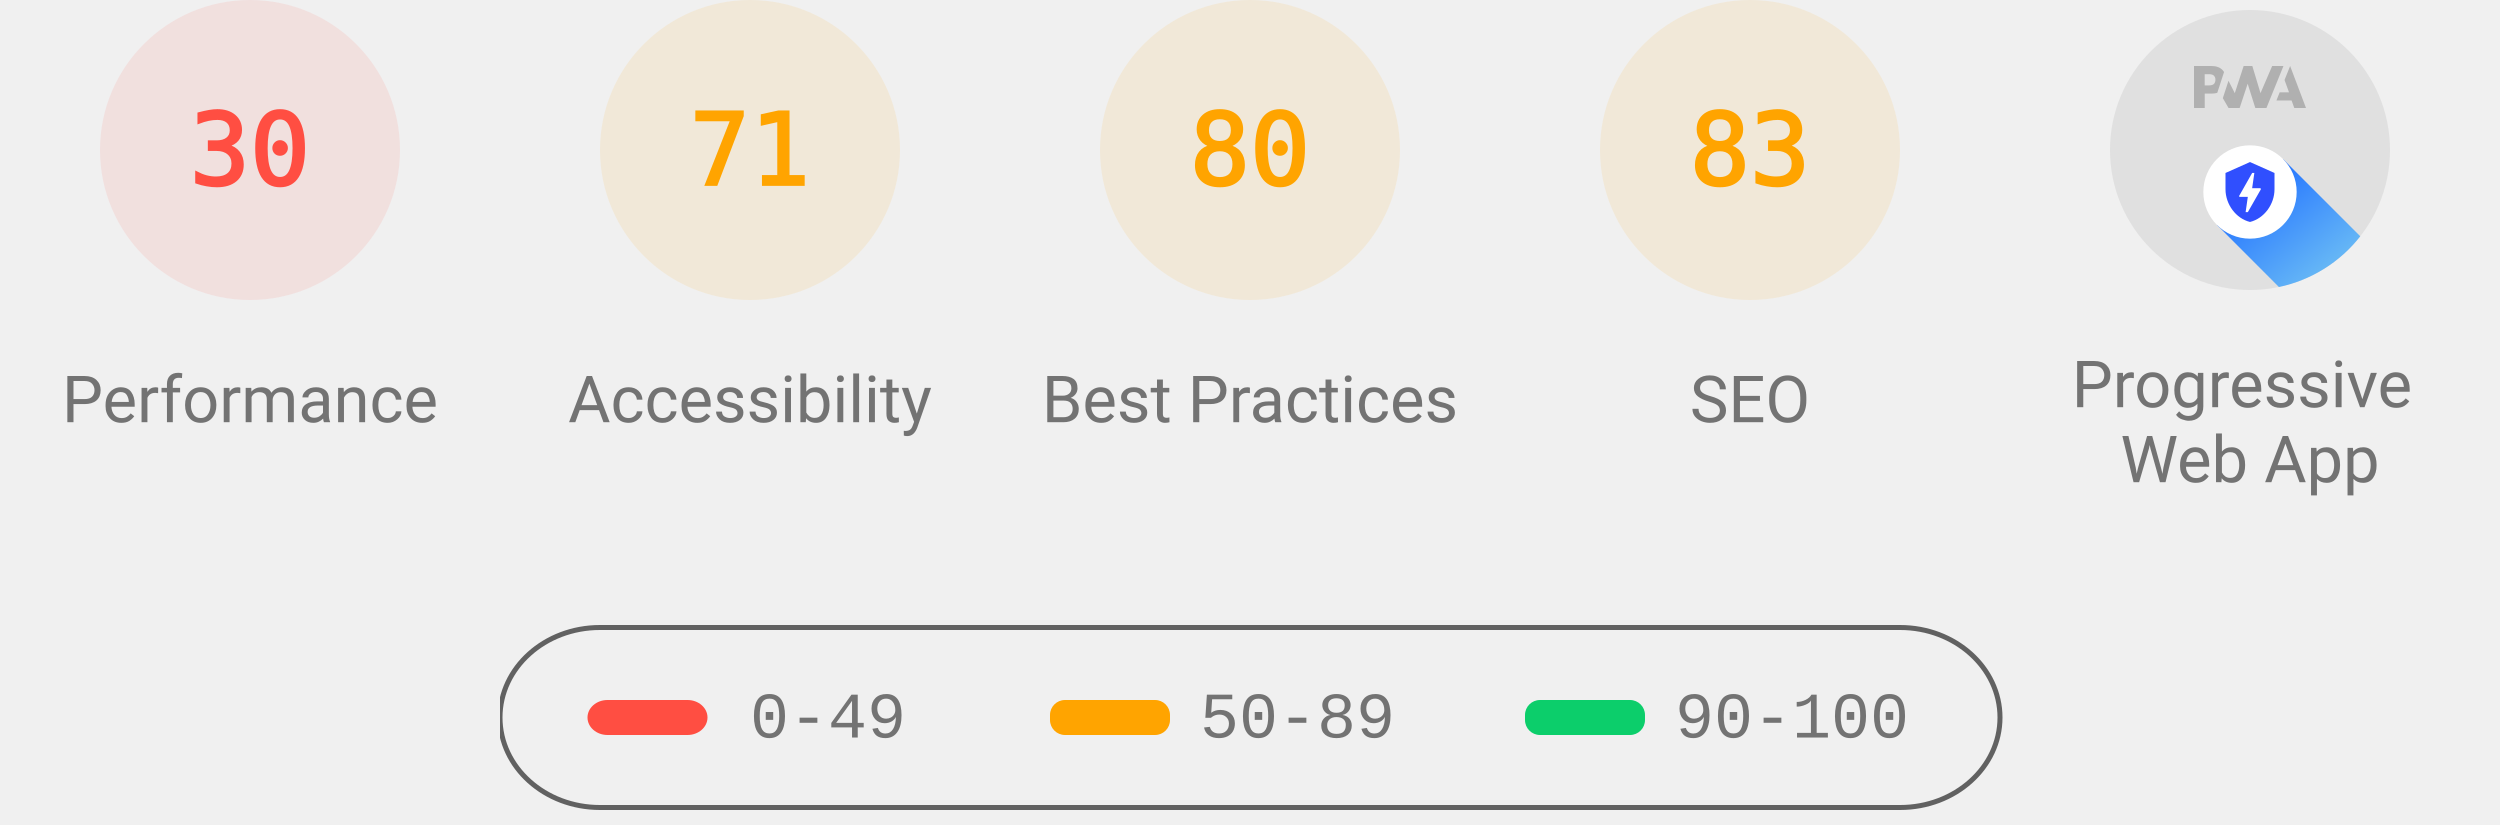
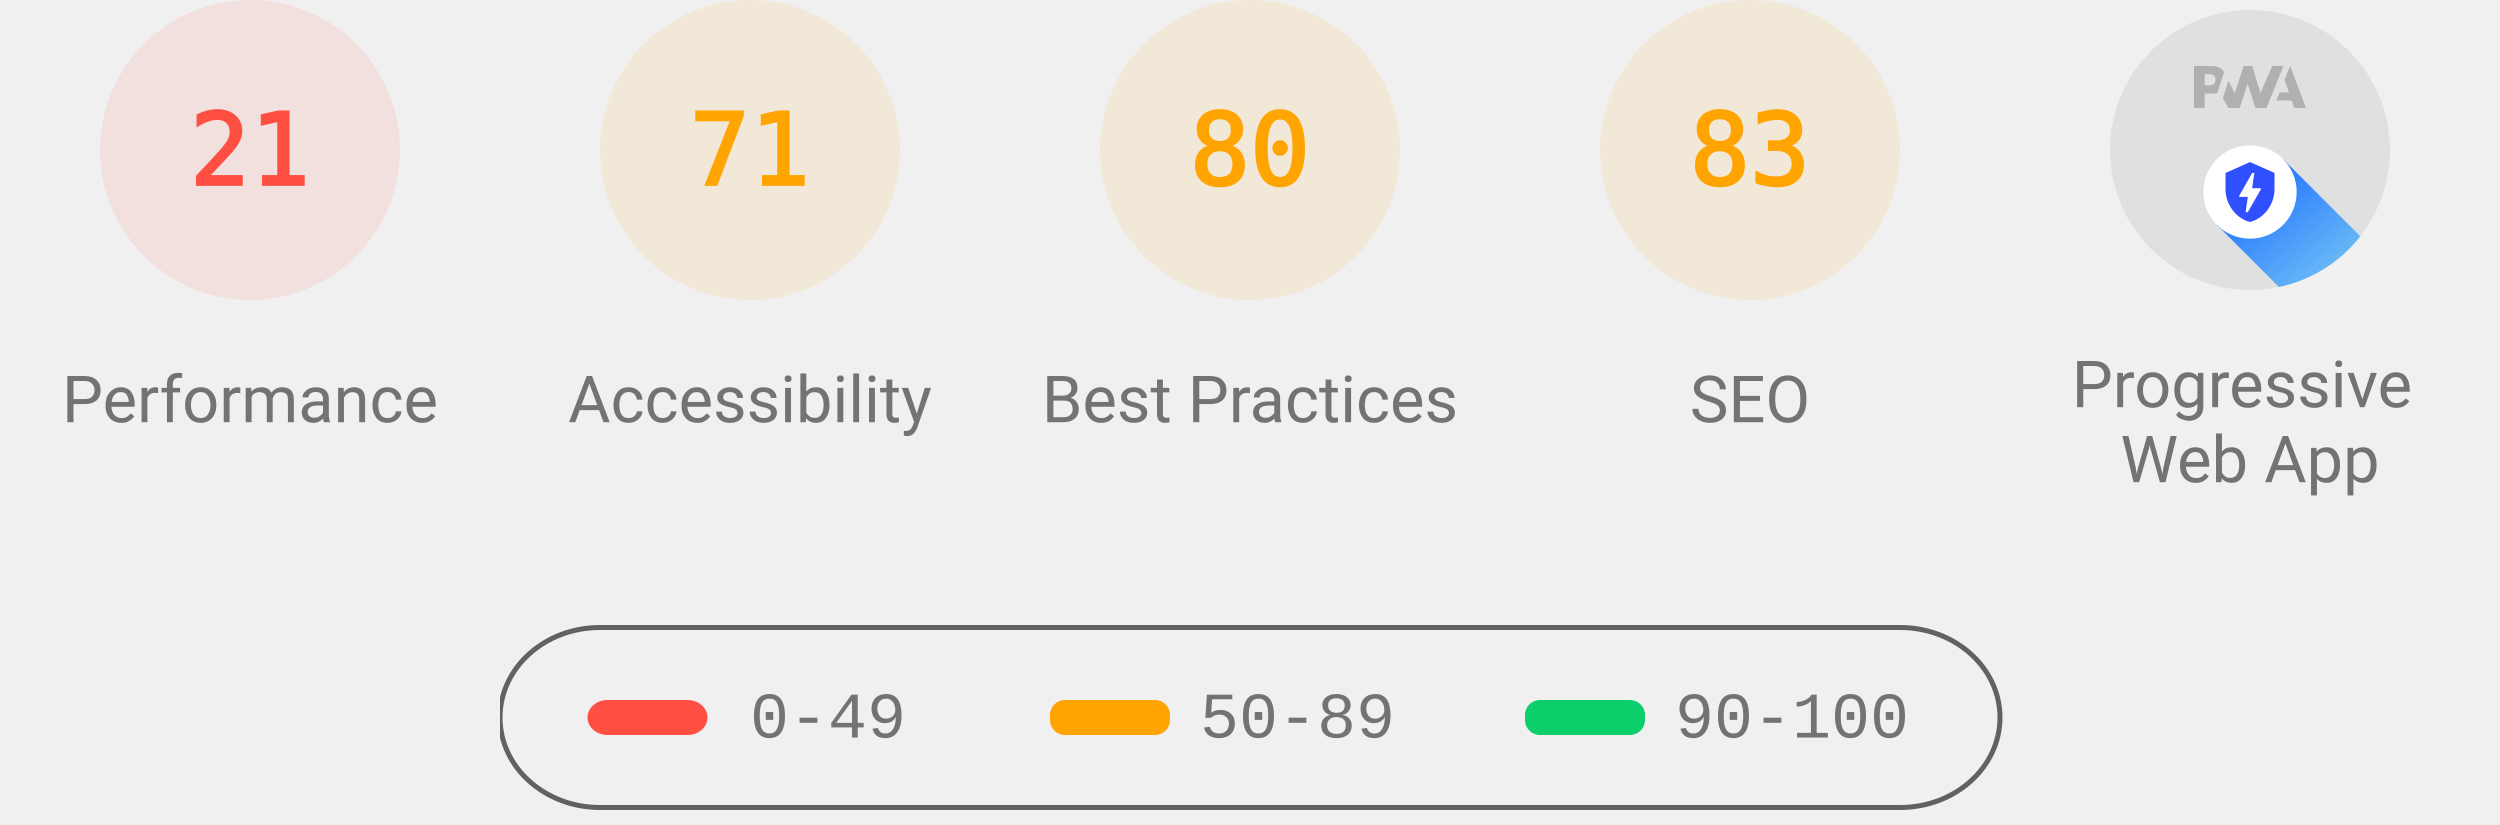
<svg xmlns="http://www.w3.org/2000/svg" class="theme--agnostic" fill="none" width="1000" height="330">
  <style>
			.gauge-base {
				opacity: 0.1
			}

			.gauge-arc {
				fill: none;
				animation-delay: 250ms;
				stroke-linecap: round;
				transform: rotate(-90deg);
				transform-origin: 100px 60px;
				animation: load-gauge 1s ease forwards
			}

			.guage-text {
				font-size: 40px;
				font-family: monospace;
				text-align: center
			}

			.guage-red {
				color: #ff4e42;
				fill: #ff4e42;
				stroke: #ff4e42
			}
			.guage-orange {
				color: #ffa400;
				fill: #ffa400;
				stroke: #ffa400
			}
			.guage-green {
				color: #0cce6b;
				fill: #0cce6b;
				stroke: #0cce6b
			}
			.theme--agnostic .guage-undefined {
				color: #5c5c5c;
				fill: #5c5c5c;
				stroke: #5c5c5c
			}
			.theme--light .guage-undefined {
				color: #1e1e1e;
				fill: #1e1e1e;
				stroke: #1e1e1e
			}
			.theme--dark .guage-undefined {
				color: #f5f5f5;
				fill: #f5f5f5;
				stroke: #f5f5f5
			}

			.guage-title {
				stroke: none;
				font-size: 26px;
				line-height: 26px;
				font-family: Roboto, Halvetica, Arial, sans-serif
			}
			.metric.guage-title {
				font-family: 'Courier New', Courier, monospace
			}
			.theme--agnostic .guage-title {
				color: #737373;
				fill: #737373
			}
			.theme--light .guage-title {
				color: #212121;
				fill: #212121
			}
			.theme--dark .guage-title {
				color: #f5f5f5;
				fill: #f5f5f5
			}

			@keyframes load-gauge {
				from {
					stroke-dasharray: 0 352.858
				}
			}
			.lh-gauge--pwa__disc {
				fill: #e0e0e0
			}
			.lh-gauge--pwa__logo {
				position: relative;
				fill: #b0b0b0
			}
			.lh-gauge--pwa__invisible {
				display: none
			}
			.lh-gauge--pwa__visible {
				display: inline
			}
			.guage-invisible {
				display: none
			}
			.lh-gauge--pwa__logo--primary-color {
				fill: #304ffe
			}
			.theme--agnostic .lh-gauge--pwa__logo--secondary-color {
				fill: #787878
			}
			.theme--light .lh-gauge--pwa__logo--secondary-color {
				fill: #3d3d3d
			}
			.theme--dark .lh-gauge--pwa__logo--secondary-color {
				fill: #d8b6b6
			}
			.theme--light #svg_2 {
				stroke: #00000022
			}
			.theme--agnostic #svg_2 {
				stroke: #616161
			}
			.theme--light #svg_2 {
				stroke: #00000022
			}
			.theme--dark #svg_2 {
				stroke: #f5f5f566
			}
		</style>
  <svg class="guage-div guage-perf guage-red" viewBox="0 0 200 200" width="200" height="200" x="0" y="0">
    <circle class="gauge-base" r="56" cx="100" cy="60" stroke-width="8" />
-     <circle class="gauge-arc guage-arc-1" r="56" cx="100" cy="60" stroke-width="8" style="stroke-dasharray: 105.557, 351.858;" />
-     <text class="guage-text" x="100px" y="60px" alignment-baseline="central" dominant-baseline="central" text-anchor="middle">30</text>
+     <circle class="gauge-arc guage-arc-1" r="56" cx="100" cy="60" stroke-width="8" style="stroke-dasharray: 73.89, 351.858;" />
+     <text class="guage-text" x="100px" y="60px" alignment-baseline="central" dominant-baseline="central" text-anchor="middle">21</text>
    <text class="guage-title" x="100px" y="160px" alignment-baseline="central" dominant-baseline="central" text-anchor="middle">Performance</text>
  </svg>
  <svg class="guage-div guage-acc guage-orange" viewBox="0 0 200 200" width="200" height="200" x="200" y="0">
    <circle class="gauge-base" r="56" cx="100" cy="60" stroke-width="8" />
    <circle class="gauge-arc guage-arc-2" r="56" cx="100" cy="60" stroke-width="8" style="stroke-dasharray: 249.819, 351.858;" />
    <text class="guage-text" x="100px" y="60px" alignment-baseline="central" dominant-baseline="central" text-anchor="middle">71</text>
    <text class="guage-title" x="100px" y="160px" alignment-baseline="central" dominant-baseline="central" text-anchor="middle">Accessibility</text>
  </svg>
  <svg class="guage-div guage-best guage-orange" viewBox="0 0 200 200" width="200" height="200" x="400" y="0">
    <circle class="gauge-base" r="56" cx="100" cy="60" stroke-width="8" />
    <circle class="gauge-arc guage-arc-3" r="56" cx="100" cy="60" stroke-width="8" style="stroke-dasharray: 281.486, 351.858;" />
    <text class="guage-text" x="100px" y="60px" alignment-baseline="central" dominant-baseline="central" text-anchor="middle">80</text>
    <text class="guage-title" x="100px" y="160px" alignment-baseline="central" dominant-baseline="central" text-anchor="middle">Best Practices</text>
  </svg>
  <svg class="guage-div guage-seo guage-orange" viewBox="0 0 200 200" width="200" height="200" x="600" y="0">
    <circle class="gauge-base" r="56" cx="100" cy="60" stroke-width="8" />
    <circle class="gauge-arc guage-arc-4" r="56" cx="100" cy="60" stroke-width="8" style="stroke-dasharray: 292.042, 351.858;" />
    <text class="guage-text" x="100px" y="60px" alignment-baseline="central" dominant-baseline="central" text-anchor="middle">83</text>
    <text class="guage-title" x="100px" y="160px" alignment-baseline="central" dominant-baseline="central" text-anchor="middle">SEO</text>
  </svg>
  <svg class="guage-div guage-pwa " viewBox="0 0 200 200" width="200" height="200" x="800" y="0">
    <svg viewBox="0 0 60 60" width="112" height="112" x="44" y="4">
      <defs>
        <linearGradient id="lh-gauge--pwa__check-circle__gradient-0" x1="50%" y1="0%" x2="50%" y2="100%">
          <stop stop-color="#00C852" offset="0%" />
          <stop stop-color="#009688" offset="100%" />
        </linearGradient>
        <linearGradient id="lh-gauge--pwa__installable__shadow-gradient-0" x1="76.056%" x2="24.111%" y1="82.995%" y2="24.735%">
          <stop stop-color="#A5D6A7" offset="0%" />
          <stop stop-color="#80CBC4" offset="100%" />
        </linearGradient>
        <linearGradient id="lh-gauge--pwa__fast-reliable__shadow-gradient-0" x1="76.056%" y1="82.995%" x2="25.678%" y2="26.493%">
          <stop stop-color="#64B5F6" offset="0%" />
          <stop stop-color="#2979FF" offset="100%" />
        </linearGradient>
        <g id="lh-gauge--pwa__fast-reliable-badge-0">
          <circle fill="#FFFFFF" cx="10" cy="10" r="10" />
          <path fill="#304FFE" d="M10 3.58l5.25 2.34v3.5c0 3.23-2.24 6.26-5.25 7-3.01-.74-5.25-3.77-5.25-7v-3.5L10 3.58zm-.47 10.74l2.76-4.83.03-.07c.04-.08 0-.24-.22-.24h-1.64l.47-3.26h-.47l-2.7 4.77c-.02.01.05-.1-.04.05-.09.16-.1.31.18.31h1.63l-.47 3.27h.47z" />
        </g>
        <g id="lh-gauge--pwa__installable-badge-0">
          <circle fill="#FFFFFF" cx="10" cy="10" r="10" />
          <path fill="#009688" d="M10 4.167A5.835 5.835 0 0 0 4.167 10 5.835 5.835 0 0 0 10 15.833 5.835 5.835 0 0 0 15.833 10 5.835 5.835 0 0 0 10 4.167zm2.917 6.416h-2.334v2.334H9.417v-2.334H7.083V9.417h2.334V7.083h1.166v2.334h2.334v1.166z" />
        </g>
      </defs>
      <g stroke="none" fill-rule="nonzero">
        <circle class="lh-gauge--pwa__disc" cx="30" cy="30" r="30" />
        <g class="lh-gauge--pwa__logo">
          <path d="M35.66 19.39l.7-1.75h2L37.4 15 38.6 12l3.4 9h-2.51l-.58-1.61z" />
          <path d="M33.52 21l3.65-9h-2.42l-2.5 5.82L30.5 12h-1.86l-1.9 5.82-1.35-2.65-1.21 3.72L25.4 21h2.38l1.72-5.2 1.64 5.2z" />
          <path fill-rule="nonzero" d="M20.3 17.91h1.48c.45 0 .85-.05 1.2-.15l.39-1.18 1.07-3.3a2.64 2.64 0 0 0-.28-.37c-.55-.6-1.36-.91-2.42-.91H18v9h2.3V17.9zm1.96-3.84c.22.22.33.5.33.87 0 .36-.1.65-.29.87-.2.23-.59.35-1.15.35h-.86v-2.41h.87c.52 0 .89.1 1.1.32z" />
        </g>
        <rect class="lh-gauge--pwa__component lh-gauge--pwa__na-line lh-gauge--pwa__invisible" fill="#FFFFFF" x="20" y="32" width="20" height="4" rx="2" />
        <g class="lh-gauge--pwa__component lh-gauge--pwa__fast-reliable-badge lh-gauge--pwa__visible" transform="translate(20, 29)">
          <path fill="url(#lh-gauge--pwa__fast-reliable__shadow-gradient-0)" d="M33.63 19.49A30 30 0 0 1 16.2 30.36L3 17.14 17.14 3l16.49 16.49z" />
          <use href="#lh-gauge--pwa__fast-reliable-badge-0" />
        </g>
        <g class="lh-gauge--pwa__component lh-gauge--pwa__installable-badge lh-gauge--pwa__invisible" transform="translate(20, 29)">
          <path fill="url(#lh-gauge--pwa__installable__shadow-gradient-0)" d="M33.629 19.487c-4.272 5.453-10.391 9.39-17.415 10.869L3 17.142 17.142 3 33.63 19.487z" />
          <use href="#lh-gauge--pwa__installable-badge-0" />
        </g>
        <g class="lh-gauge--pwa__component lh-gauge--pwa__fast-reliable-installable-badges lh-gauge--pwa__invisible">
          <g transform="translate(8, 29)">
            <path fill="url(#lh-gauge--pwa__fast-reliable__shadow-gradient-0)" d="M16.321 30.463L3 17.143 17.142 3l22.365 22.365A29.864 29.864 0 0 1 22 31c-1.942 0-3.84-.184-5.679-.537z" />
            <use href="#lh-gauge--pwa__fast-reliable-badge-0" />
          </g>
          <g transform="translate(32, 29)">
            <path fill="url(#lh-gauge--pwa__installable__shadow-gradient-0)" d="M25.982 11.84a30.107 30.107 0 0 1-13.08 15.203L3 17.143 17.142 3l8.84 8.84z" />
            <use href="#lh-gauge--pwa__installable-badge-0" />
          </g>
        </g>
        <g class="lh-gauge--pwa__component lh-gauge--pwa__check-circle lh-gauge--pwa__invisible" transform="translate(18, 28)">
          <circle fill="#FFFFFF" cx="12" cy="12" r="12" />
          <path fill="url(#lh-gauge--pwa__check-circle__gradient-0)" d="M12 2a10 10 0 1 0 0 20 10 10 0 0 0 0-20zm-2 15l-5-5 1.41-1.41L10 14.17l7.59-7.59L19 8l-9 9z" />
        </g>
      </g>
    </svg>
    <text class="guage-title" y="160px" alignment-baseline="central" dominant-baseline="central" text-anchor="middle">
      <tspan x="100px" dy="-6px">Progressive</tspan>
      <tspan x="100px" dy="30px">Web App</tspan>
    </text>
  </svg>
  <svg width="604" height="76" x="200" y="250">
    <g>
      <rect fill="none" id="canvas_background" height="80" width="604" y="-1" x="-1" />
      <g display="none" overflow="visible" y="0" x="0" height="100%" width="100%" id="canvasGrid">
        <rect fill="url(#gridpattern)" stroke-width="0" y="0" x="0" height="100%" width="100%" />
      </g>
    </g>
    <g>
      <rect fill-opacity="0" stroke-width="2" rx="40" id="svg_2" height="72" width="600" y="1" x="0" fill="#000000" />
      <rect stroke="#000" rx="8" id="svg_3" height="14" width="48" y="30" x="35" stroke-opacity="null" stroke-width="0" fill="#ff4e42" />
      <rect stroke="#000" rx="6" id="svg_4" height="14" width="48" y="30" x="220" stroke-opacity="null" stroke-width="0" fill="#ffa400" />
      <rect stroke="#000" rx="6" id="svg_5" height="14" width="48" y="30" x="410" stroke-opacity="null" stroke-width="0" fill="#0cce6b" />
      <text class="metric guage-title" xml:space="preserve" text-anchor="start" font-size="26" id="svg_6" y="45" x="100" stroke-opacity="null" stroke-width="0" stroke="#000">0-49</text>
      <text class="metric guage-title" xml:space="preserve" text-anchor="start" font-size="26" id="svg_7" y="45" x="280" stroke-opacity="null" stroke-width="0" stroke="#000">50-89</text>
      <text class="metric guage-title" xml:space="preserve" text-anchor="start" font-size="26" id="svg_8" y="45" x="470" stroke-opacity="null" stroke-width="0" stroke="#000">90-100</text>
    </g>
  </svg>
</svg>
